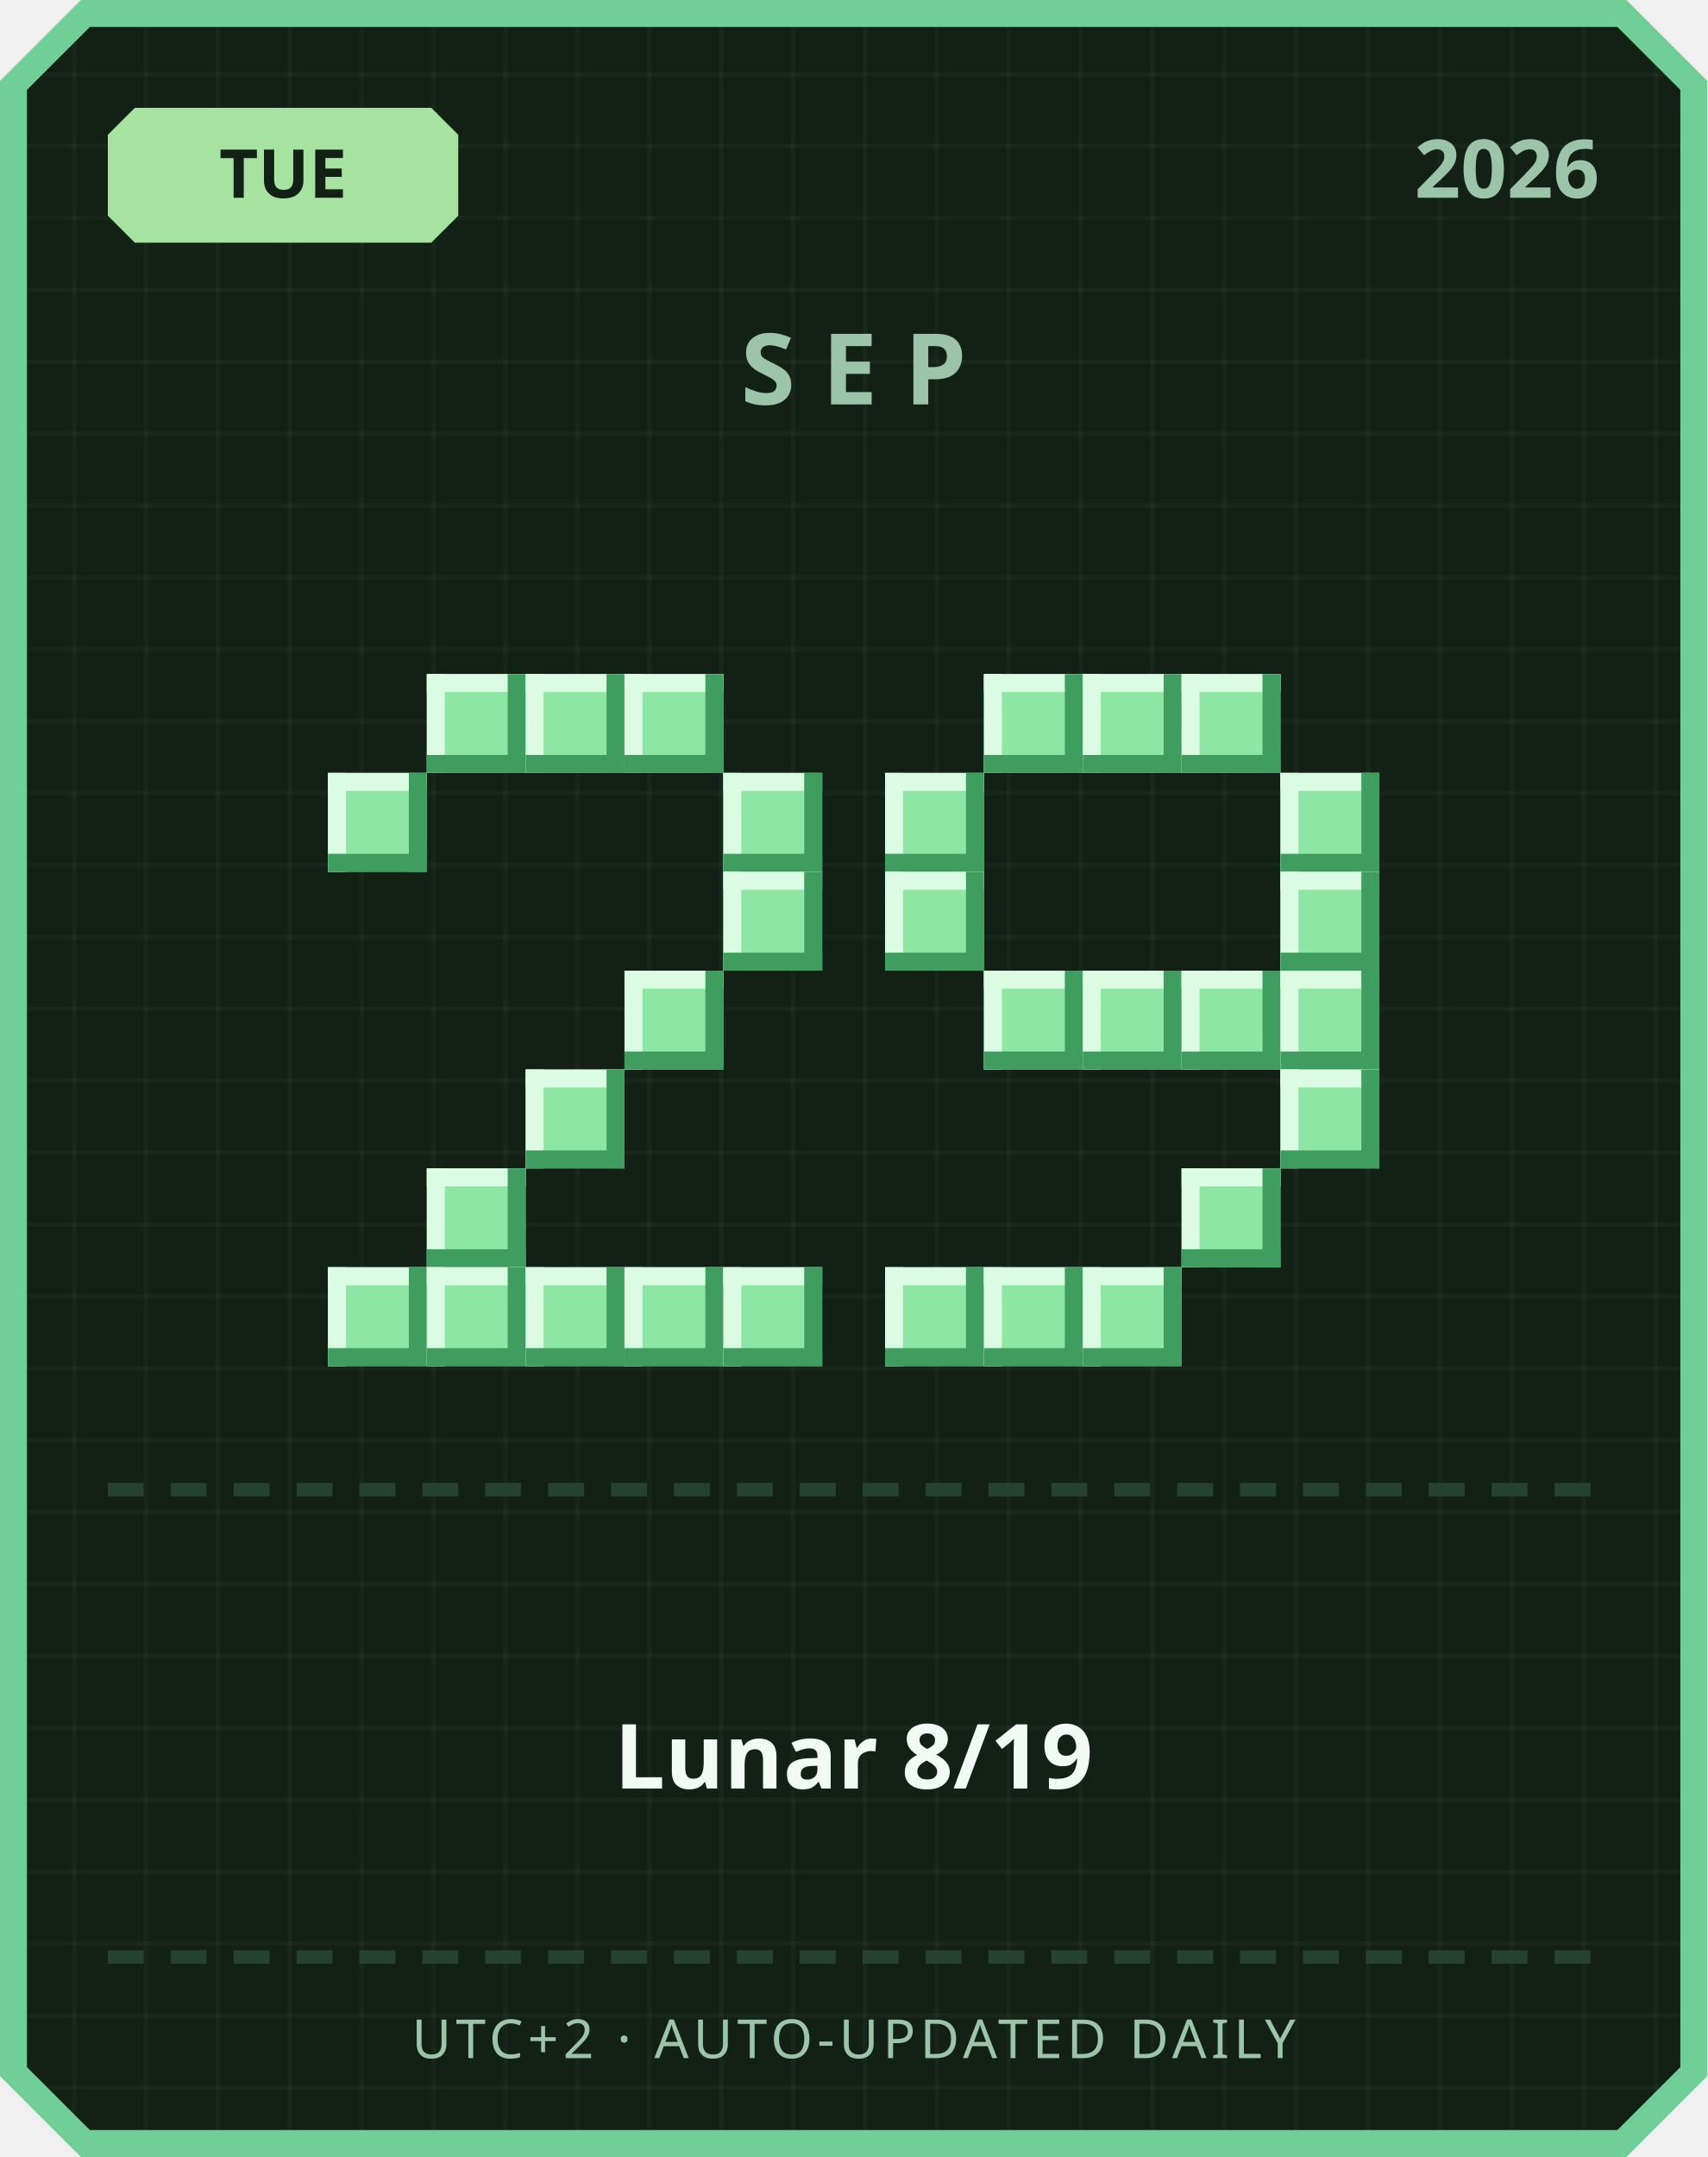
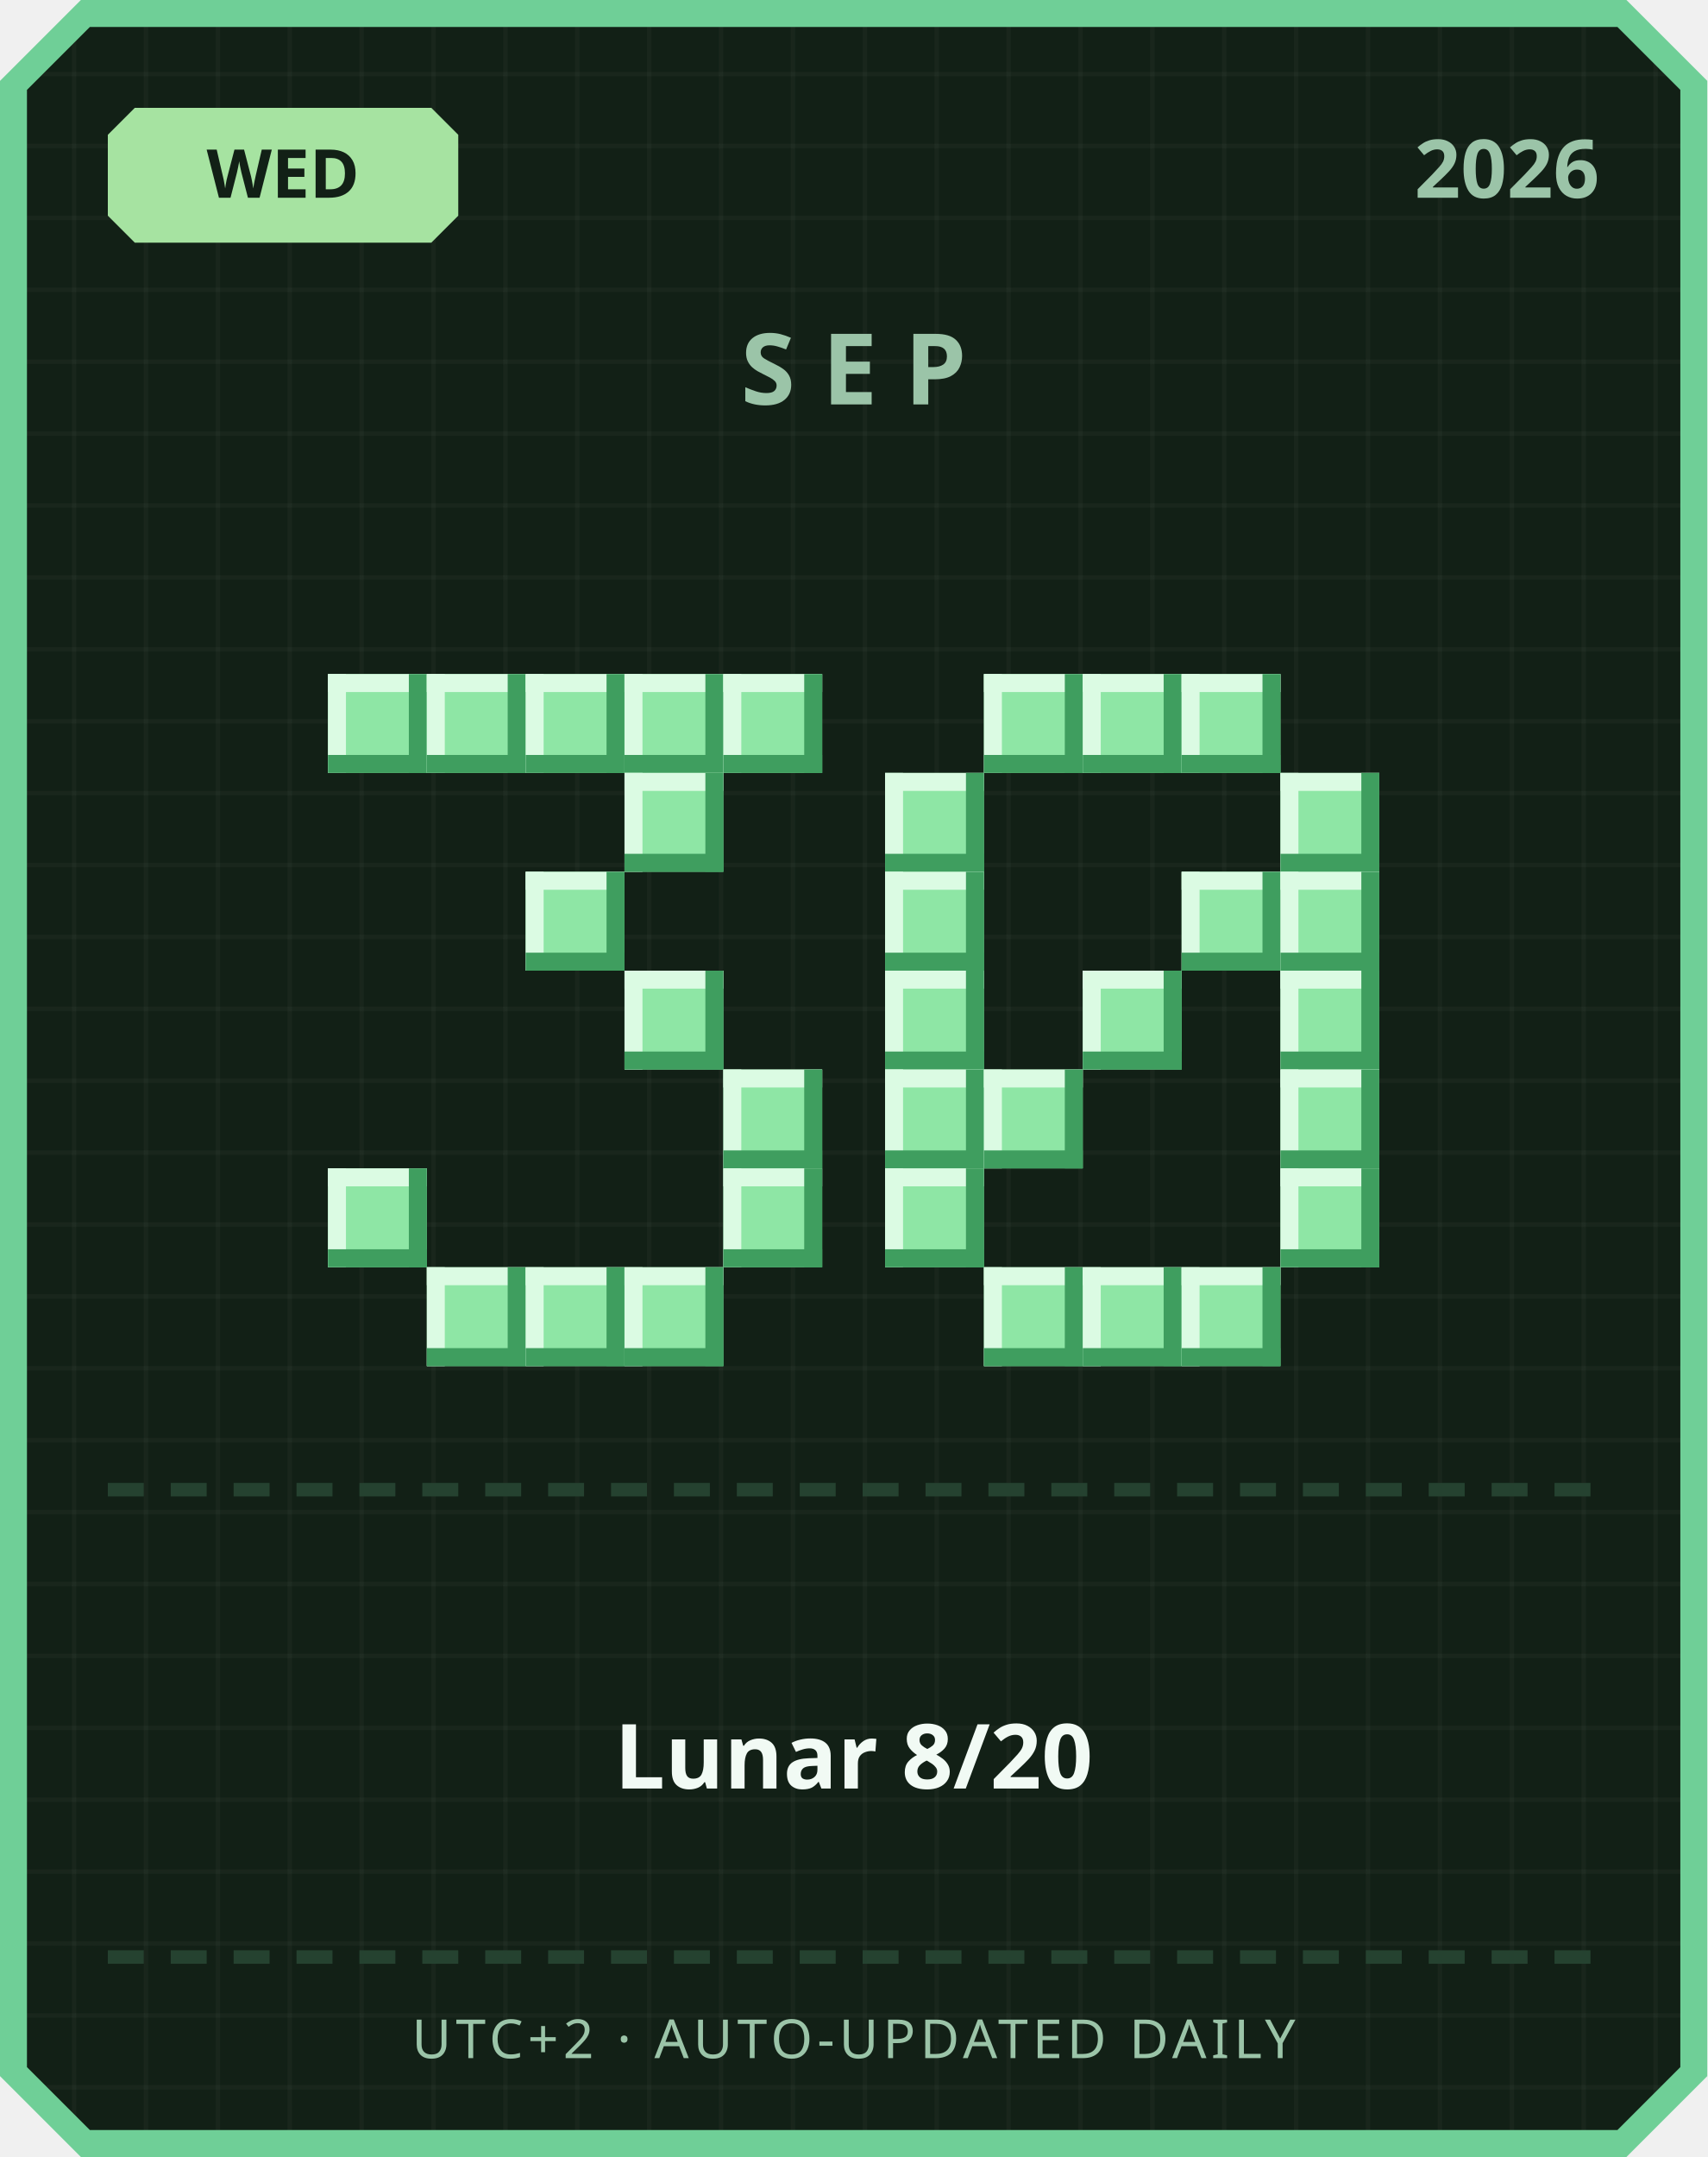
<svg xmlns="http://www.w3.org/2000/svg" width="380" height="480" viewBox="0 0 380 480">
  <defs>
    <pattern id="grid" width="16" height="16" patternUnits="userSpaceOnUse">
      <rect width="16" height="16" fill="#122016" />
      <rect width="1" height="16" fill="#ffffff" opacity="0.03" />
      <rect width="16" height="1" fill="#ffffff" opacity="0.03" />
    </pattern>
  </defs>
  <path d="M 18,0 L 362,0 L 380,18 L 380,462 L 362,480 L 18,480 L 0,462 L 0,18 Z" fill="#6fcf97" />
  <path d="M 20,6 L 360,6 L 374,20 L 374,460 L 360,474 L 20,474 L 6,460 L 6,20 Z" fill="url(#grid)" />
  <path d="M 30,24 L 96,24 L 102,30 L 102,48 L 96,54 L 30,54 L 24,48 L 24,30 Z" fill="#a6e3a1" />
-   <text x="63" y="44" text-anchor="middle" font-family="'Segoe UI', sans-serif" font-size="15" font-weight="700" fill="#122016">TUE</text>
+   <text x="63" y="44" text-anchor="middle" font-family="'Segoe UI', sans-serif" font-size="15" font-weight="700" fill="#122016">WED</text>
  <text x="356" y="44" text-anchor="end" font-family="'Segoe UI', sans-serif" font-size="18" font-weight="700" fill="#9bc4a8">2026</text>
  <text x="190" y="90" text-anchor="middle" font-family="'Segoe UI', sans-serif" font-size="22" font-weight="700" letter-spacing="6" fill="#9bc4a8">SEP</text>
+   <rect x="73" y="150" width="22" height="22" fill="#8ee6a5" />
+   <rect x="73" y="150" width="22" height="4" fill="#dbfbe3" />
+   <rect x="73" y="150" width="4" height="22" fill="#dbfbe3" />
+   <rect x="73" y="168" width="22" height="4" fill="#3f9e5f" />
+   <rect x="91" y="150" width="4" height="22" fill="#3f9e5f" />
  <rect x="95" y="150" width="22" height="22" fill="#8ee6a5" />
  <rect x="95" y="150" width="22" height="4" fill="#dbfbe3" />
  <rect x="95" y="150" width="4" height="22" fill="#dbfbe3" />
  <rect x="95" y="168" width="22" height="4" fill="#3f9e5f" />
  <rect x="113" y="150" width="4" height="22" fill="#3f9e5f" />
  <rect x="117" y="150" width="22" height="22" fill="#8ee6a5" />
  <rect x="117" y="150" width="22" height="4" fill="#dbfbe3" />
  <rect x="117" y="150" width="4" height="22" fill="#dbfbe3" />
  <rect x="117" y="168" width="22" height="4" fill="#3f9e5f" />
  <rect x="135" y="150" width="4" height="22" fill="#3f9e5f" />
  <rect x="139" y="150" width="22" height="22" fill="#8ee6a5" />
  <rect x="139" y="150" width="22" height="4" fill="#dbfbe3" />
  <rect x="139" y="150" width="4" height="22" fill="#dbfbe3" />
  <rect x="139" y="168" width="22" height="4" fill="#3f9e5f" />
  <rect x="157" y="150" width="4" height="22" fill="#3f9e5f" />
-   <rect x="73" y="172" width="22" height="22" fill="#8ee6a5" />
-   <rect x="73" y="172" width="22" height="4" fill="#dbfbe3" />
-   <rect x="73" y="172" width="4" height="22" fill="#dbfbe3" />
-   <rect x="73" y="190" width="22" height="4" fill="#3f9e5f" />
-   <rect x="91" y="172" width="4" height="22" fill="#3f9e5f" />
-   <rect x="161" y="172" width="22" height="22" fill="#8ee6a5" />
-   <rect x="161" y="172" width="22" height="4" fill="#dbfbe3" />
-   <rect x="161" y="172" width="4" height="22" fill="#dbfbe3" />
-   <rect x="161" y="190" width="22" height="4" fill="#3f9e5f" />
-   <rect x="179" y="172" width="4" height="22" fill="#3f9e5f" />
-   <rect x="161" y="194" width="22" height="22" fill="#8ee6a5" />
-   <rect x="161" y="194" width="22" height="4" fill="#dbfbe3" />
-   <rect x="161" y="194" width="4" height="22" fill="#dbfbe3" />
-   <rect x="161" y="212" width="22" height="4" fill="#3f9e5f" />
-   <rect x="179" y="194" width="4" height="22" fill="#3f9e5f" />
+   <rect x="161" y="150" width="22" height="22" fill="#8ee6a5" />
+   <rect x="161" y="150" width="22" height="4" fill="#dbfbe3" />
+   <rect x="161" y="150" width="4" height="22" fill="#dbfbe3" />
+   <rect x="161" y="168" width="22" height="4" fill="#3f9e5f" />
+   <rect x="179" y="150" width="4" height="22" fill="#3f9e5f" />
+   <rect x="139" y="172" width="22" height="22" fill="#8ee6a5" />
+   <rect x="139" y="172" width="22" height="4" fill="#dbfbe3" />
+   <rect x="139" y="172" width="4" height="22" fill="#dbfbe3" />
+   <rect x="139" y="190" width="22" height="4" fill="#3f9e5f" />
+   <rect x="157" y="172" width="4" height="22" fill="#3f9e5f" />
+   <rect x="117" y="194" width="22" height="22" fill="#8ee6a5" />
+   <rect x="117" y="194" width="22" height="4" fill="#dbfbe3" />
+   <rect x="117" y="194" width="4" height="22" fill="#dbfbe3" />
+   <rect x="117" y="212" width="22" height="4" fill="#3f9e5f" />
+   <rect x="135" y="194" width="4" height="22" fill="#3f9e5f" />
  <rect x="139" y="216" width="22" height="22" fill="#8ee6a5" />
  <rect x="139" y="216" width="22" height="4" fill="#dbfbe3" />
  <rect x="139" y="216" width="4" height="22" fill="#dbfbe3" />
  <rect x="139" y="234" width="22" height="4" fill="#3f9e5f" />
  <rect x="157" y="216" width="4" height="22" fill="#3f9e5f" />
-   <rect x="117" y="238" width="22" height="22" fill="#8ee6a5" />
-   <rect x="117" y="238" width="22" height="4" fill="#dbfbe3" />
-   <rect x="117" y="238" width="4" height="22" fill="#dbfbe3" />
-   <rect x="117" y="256" width="22" height="4" fill="#3f9e5f" />
-   <rect x="135" y="238" width="4" height="22" fill="#3f9e5f" />
-   <rect x="95" y="260" width="22" height="22" fill="#8ee6a5" />
-   <rect x="95" y="260" width="22" height="4" fill="#dbfbe3" />
-   <rect x="95" y="260" width="4" height="22" fill="#dbfbe3" />
-   <rect x="95" y="278" width="22" height="4" fill="#3f9e5f" />
-   <rect x="113" y="260" width="4" height="22" fill="#3f9e5f" />
-   <rect x="73" y="282" width="22" height="22" fill="#8ee6a5" />
-   <rect x="73" y="282" width="22" height="4" fill="#dbfbe3" />
-   <rect x="73" y="282" width="4" height="22" fill="#dbfbe3" />
-   <rect x="73" y="300" width="22" height="4" fill="#3f9e5f" />
-   <rect x="91" y="282" width="4" height="22" fill="#3f9e5f" />
+   <rect x="161" y="238" width="22" height="22" fill="#8ee6a5" />
+   <rect x="161" y="238" width="22" height="4" fill="#dbfbe3" />
+   <rect x="161" y="238" width="4" height="22" fill="#dbfbe3" />
+   <rect x="161" y="256" width="22" height="4" fill="#3f9e5f" />
+   <rect x="179" y="238" width="4" height="22" fill="#3f9e5f" />
+   <rect x="73" y="260" width="22" height="22" fill="#8ee6a5" />
+   <rect x="73" y="260" width="22" height="4" fill="#dbfbe3" />
+   <rect x="73" y="260" width="4" height="22" fill="#dbfbe3" />
+   <rect x="73" y="278" width="22" height="4" fill="#3f9e5f" />
+   <rect x="91" y="260" width="4" height="22" fill="#3f9e5f" />
+   <rect x="161" y="260" width="22" height="22" fill="#8ee6a5" />
+   <rect x="161" y="260" width="22" height="4" fill="#dbfbe3" />
+   <rect x="161" y="260" width="4" height="22" fill="#dbfbe3" />
+   <rect x="161" y="278" width="22" height="4" fill="#3f9e5f" />
+   <rect x="179" y="260" width="4" height="22" fill="#3f9e5f" />
  <rect x="95" y="282" width="22" height="22" fill="#8ee6a5" />
  <rect x="95" y="282" width="22" height="4" fill="#dbfbe3" />
  <rect x="95" y="282" width="4" height="22" fill="#dbfbe3" />
  <rect x="95" y="300" width="22" height="4" fill="#3f9e5f" />
  <rect x="113" y="282" width="4" height="22" fill="#3f9e5f" />
  <rect x="117" y="282" width="22" height="22" fill="#8ee6a5" />
  <rect x="117" y="282" width="22" height="4" fill="#dbfbe3" />
  <rect x="117" y="282" width="4" height="22" fill="#dbfbe3" />
  <rect x="117" y="300" width="22" height="4" fill="#3f9e5f" />
  <rect x="135" y="282" width="4" height="22" fill="#3f9e5f" />
  <rect x="139" y="282" width="22" height="22" fill="#8ee6a5" />
  <rect x="139" y="282" width="22" height="4" fill="#dbfbe3" />
  <rect x="139" y="282" width="4" height="22" fill="#dbfbe3" />
  <rect x="139" y="300" width="22" height="4" fill="#3f9e5f" />
  <rect x="157" y="282" width="4" height="22" fill="#3f9e5f" />
-   <rect x="161" y="282" width="22" height="22" fill="#8ee6a5" />
-   <rect x="161" y="282" width="22" height="4" fill="#dbfbe3" />
-   <rect x="161" y="282" width="4" height="22" fill="#dbfbe3" />
-   <rect x="161" y="300" width="22" height="4" fill="#3f9e5f" />
-   <rect x="179" y="282" width="4" height="22" fill="#3f9e5f" />
  <rect x="219" y="150" width="22" height="22" fill="#8ee6a5" />
  <rect x="219" y="150" width="22" height="4" fill="#dbfbe3" />
  <rect x="219" y="150" width="4" height="22" fill="#dbfbe3" />
  <rect x="219" y="168" width="22" height="4" fill="#3f9e5f" />
  <rect x="237" y="150" width="4" height="22" fill="#3f9e5f" />
  <rect x="241" y="150" width="22" height="22" fill="#8ee6a5" />
  <rect x="241" y="150" width="22" height="4" fill="#dbfbe3" />
  <rect x="241" y="150" width="4" height="22" fill="#dbfbe3" />
  <rect x="241" y="168" width="22" height="4" fill="#3f9e5f" />
  <rect x="259" y="150" width="4" height="22" fill="#3f9e5f" />
  <rect x="263" y="150" width="22" height="22" fill="#8ee6a5" />
  <rect x="263" y="150" width="22" height="4" fill="#dbfbe3" />
  <rect x="263" y="150" width="4" height="22" fill="#dbfbe3" />
  <rect x="263" y="168" width="22" height="4" fill="#3f9e5f" />
  <rect x="281" y="150" width="4" height="22" fill="#3f9e5f" />
  <rect x="197" y="172" width="22" height="22" fill="#8ee6a5" />
  <rect x="197" y="172" width="22" height="4" fill="#dbfbe3" />
  <rect x="197" y="172" width="4" height="22" fill="#dbfbe3" />
  <rect x="197" y="190" width="22" height="4" fill="#3f9e5f" />
  <rect x="215" y="172" width="4" height="22" fill="#3f9e5f" />
  <rect x="285" y="172" width="22" height="22" fill="#8ee6a5" />
  <rect x="285" y="172" width="22" height="4" fill="#dbfbe3" />
  <rect x="285" y="172" width="4" height="22" fill="#dbfbe3" />
  <rect x="285" y="190" width="22" height="4" fill="#3f9e5f" />
  <rect x="303" y="172" width="4" height="22" fill="#3f9e5f" />
  <rect x="197" y="194" width="22" height="22" fill="#8ee6a5" />
  <rect x="197" y="194" width="22" height="4" fill="#dbfbe3" />
  <rect x="197" y="194" width="4" height="22" fill="#dbfbe3" />
  <rect x="197" y="212" width="22" height="4" fill="#3f9e5f" />
  <rect x="215" y="194" width="4" height="22" fill="#3f9e5f" />
+   <rect x="263" y="194" width="22" height="22" fill="#8ee6a5" />
+   <rect x="263" y="194" width="22" height="4" fill="#dbfbe3" />
+   <rect x="263" y="194" width="4" height="22" fill="#dbfbe3" />
+   <rect x="263" y="212" width="22" height="4" fill="#3f9e5f" />
+   <rect x="281" y="194" width="4" height="22" fill="#3f9e5f" />
  <rect x="285" y="194" width="22" height="22" fill="#8ee6a5" />
  <rect x="285" y="194" width="22" height="4" fill="#dbfbe3" />
  <rect x="285" y="194" width="4" height="22" fill="#dbfbe3" />
  <rect x="285" y="212" width="22" height="4" fill="#3f9e5f" />
  <rect x="303" y="194" width="4" height="22" fill="#3f9e5f" />
-   <rect x="219" y="216" width="22" height="22" fill="#8ee6a5" />
-   <rect x="219" y="216" width="22" height="4" fill="#dbfbe3" />
-   <rect x="219" y="216" width="4" height="22" fill="#dbfbe3" />
-   <rect x="219" y="234" width="22" height="4" fill="#3f9e5f" />
-   <rect x="237" y="216" width="4" height="22" fill="#3f9e5f" />
+   <rect x="197" y="216" width="22" height="22" fill="#8ee6a5" />
+   <rect x="197" y="216" width="22" height="4" fill="#dbfbe3" />
+   <rect x="197" y="216" width="4" height="22" fill="#dbfbe3" />
+   <rect x="197" y="234" width="22" height="4" fill="#3f9e5f" />
+   <rect x="215" y="216" width="4" height="22" fill="#3f9e5f" />
  <rect x="241" y="216" width="22" height="22" fill="#8ee6a5" />
  <rect x="241" y="216" width="22" height="4" fill="#dbfbe3" />
  <rect x="241" y="216" width="4" height="22" fill="#dbfbe3" />
  <rect x="241" y="234" width="22" height="4" fill="#3f9e5f" />
  <rect x="259" y="216" width="4" height="22" fill="#3f9e5f" />
-   <rect x="263" y="216" width="22" height="22" fill="#8ee6a5" />
-   <rect x="263" y="216" width="22" height="4" fill="#dbfbe3" />
-   <rect x="263" y="216" width="4" height="22" fill="#dbfbe3" />
-   <rect x="263" y="234" width="22" height="4" fill="#3f9e5f" />
-   <rect x="281" y="216" width="4" height="22" fill="#3f9e5f" />
  <rect x="285" y="216" width="22" height="22" fill="#8ee6a5" />
  <rect x="285" y="216" width="22" height="4" fill="#dbfbe3" />
  <rect x="285" y="216" width="4" height="22" fill="#dbfbe3" />
  <rect x="285" y="234" width="22" height="4" fill="#3f9e5f" />
  <rect x="303" y="216" width="4" height="22" fill="#3f9e5f" />
+   <rect x="197" y="238" width="22" height="22" fill="#8ee6a5" />
+   <rect x="197" y="238" width="22" height="4" fill="#dbfbe3" />
+   <rect x="197" y="238" width="4" height="22" fill="#dbfbe3" />
+   <rect x="197" y="256" width="22" height="4" fill="#3f9e5f" />
+   <rect x="215" y="238" width="4" height="22" fill="#3f9e5f" />
+   <rect x="219" y="238" width="22" height="22" fill="#8ee6a5" />
+   <rect x="219" y="238" width="22" height="4" fill="#dbfbe3" />
+   <rect x="219" y="238" width="4" height="22" fill="#dbfbe3" />
+   <rect x="219" y="256" width="22" height="4" fill="#3f9e5f" />
+   <rect x="237" y="238" width="4" height="22" fill="#3f9e5f" />
  <rect x="285" y="238" width="22" height="22" fill="#8ee6a5" />
  <rect x="285" y="238" width="22" height="4" fill="#dbfbe3" />
  <rect x="285" y="238" width="4" height="22" fill="#dbfbe3" />
  <rect x="285" y="256" width="22" height="4" fill="#3f9e5f" />
  <rect x="303" y="238" width="4" height="22" fill="#3f9e5f" />
-   <rect x="263" y="260" width="22" height="22" fill="#8ee6a5" />
-   <rect x="263" y="260" width="22" height="4" fill="#dbfbe3" />
-   <rect x="263" y="260" width="4" height="22" fill="#dbfbe3" />
-   <rect x="263" y="278" width="22" height="4" fill="#3f9e5f" />
-   <rect x="281" y="260" width="4" height="22" fill="#3f9e5f" />
-   <rect x="197" y="282" width="22" height="22" fill="#8ee6a5" />
-   <rect x="197" y="282" width="22" height="4" fill="#dbfbe3" />
-   <rect x="197" y="282" width="4" height="22" fill="#dbfbe3" />
-   <rect x="197" y="300" width="22" height="4" fill="#3f9e5f" />
-   <rect x="215" y="282" width="4" height="22" fill="#3f9e5f" />
+   <rect x="197" y="260" width="22" height="22" fill="#8ee6a5" />
+   <rect x="197" y="260" width="22" height="4" fill="#dbfbe3" />
+   <rect x="197" y="260" width="4" height="22" fill="#dbfbe3" />
+   <rect x="197" y="278" width="22" height="4" fill="#3f9e5f" />
+   <rect x="215" y="260" width="4" height="22" fill="#3f9e5f" />
+   <rect x="285" y="260" width="22" height="22" fill="#8ee6a5" />
+   <rect x="285" y="260" width="22" height="4" fill="#dbfbe3" />
+   <rect x="285" y="260" width="4" height="22" fill="#dbfbe3" />
+   <rect x="285" y="278" width="22" height="4" fill="#3f9e5f" />
+   <rect x="303" y="260" width="4" height="22" fill="#3f9e5f" />
  <rect x="219" y="282" width="22" height="22" fill="#8ee6a5" />
  <rect x="219" y="282" width="22" height="4" fill="#dbfbe3" />
  <rect x="219" y="282" width="4" height="22" fill="#dbfbe3" />
  <rect x="219" y="300" width="22" height="4" fill="#3f9e5f" />
  <rect x="237" y="282" width="4" height="22" fill="#3f9e5f" />
  <rect x="241" y="282" width="22" height="22" fill="#8ee6a5" />
  <rect x="241" y="282" width="22" height="4" fill="#dbfbe3" />
  <rect x="241" y="282" width="4" height="22" fill="#dbfbe3" />
  <rect x="241" y="300" width="22" height="4" fill="#3f9e5f" />
  <rect x="259" y="282" width="4" height="22" fill="#3f9e5f" />
+   <rect x="263" y="282" width="22" height="22" fill="#8ee6a5" />
+   <rect x="263" y="282" width="22" height="4" fill="#dbfbe3" />
+   <rect x="263" y="282" width="4" height="22" fill="#dbfbe3" />
+   <rect x="263" y="300" width="22" height="4" fill="#3f9e5f" />
+   <rect x="281" y="282" width="4" height="22" fill="#3f9e5f" />
  <rect x="24" y="330" width="8" height="3" fill="#254230" />
  <rect x="38" y="330" width="8" height="3" fill="#254230" />
  <rect x="52" y="330" width="8" height="3" fill="#254230" />
  <rect x="66" y="330" width="8" height="3" fill="#254230" />
  <rect x="80" y="330" width="8" height="3" fill="#254230" />
  <rect x="94" y="330" width="8" height="3" fill="#254230" />
  <rect x="108" y="330" width="8" height="3" fill="#254230" />
  <rect x="122" y="330" width="8" height="3" fill="#254230" />
  <rect x="136" y="330" width="8" height="3" fill="#254230" />
  <rect x="150" y="330" width="8" height="3" fill="#254230" />
  <rect x="164" y="330" width="8" height="3" fill="#254230" />
  <rect x="178" y="330" width="8" height="3" fill="#254230" />
  <rect x="192" y="330" width="8" height="3" fill="#254230" />
  <rect x="206" y="330" width="8" height="3" fill="#254230" />
  <rect x="220" y="330" width="8" height="3" fill="#254230" />
  <rect x="234" y="330" width="8" height="3" fill="#254230" />
  <rect x="248" y="330" width="8" height="3" fill="#254230" />
  <rect x="262" y="330" width="8" height="3" fill="#254230" />
  <rect x="276" y="330" width="8" height="3" fill="#254230" />
  <rect x="290" y="330" width="8" height="3" fill="#254230" />
  <rect x="304" y="330" width="8" height="3" fill="#254230" />
  <rect x="318" y="330" width="8" height="3" fill="#254230" />
  <rect x="332" y="330" width="8" height="3" fill="#254230" />
  <rect x="346" y="330" width="8" height="3" fill="#254230" />
-   <text x="190" y="398" text-anchor="middle" font-family="'Segoe UI', 'Microsoft JhengHei', sans-serif" font-size="20" font-weight="700" fill="#f1faf4">Lunar 8/19</text>
+   <text x="190" y="398" text-anchor="middle" font-family="'Segoe UI', 'Microsoft JhengHei', sans-serif" font-size="20" font-weight="700" fill="#f1faf4">Lunar 8/20</text>
  <rect x="24" y="434" width="8" height="3" fill="#254230" />
  <rect x="38" y="434" width="8" height="3" fill="#254230" />
  <rect x="52" y="434" width="8" height="3" fill="#254230" />
  <rect x="66" y="434" width="8" height="3" fill="#254230" />
  <rect x="80" y="434" width="8" height="3" fill="#254230" />
  <rect x="94" y="434" width="8" height="3" fill="#254230" />
  <rect x="108" y="434" width="8" height="3" fill="#254230" />
  <rect x="122" y="434" width="8" height="3" fill="#254230" />
  <rect x="136" y="434" width="8" height="3" fill="#254230" />
  <rect x="150" y="434" width="8" height="3" fill="#254230" />
  <rect x="164" y="434" width="8" height="3" fill="#254230" />
  <rect x="178" y="434" width="8" height="3" fill="#254230" />
  <rect x="192" y="434" width="8" height="3" fill="#254230" />
  <rect x="206" y="434" width="8" height="3" fill="#254230" />
  <rect x="220" y="434" width="8" height="3" fill="#254230" />
  <rect x="234" y="434" width="8" height="3" fill="#254230" />
  <rect x="248" y="434" width="8" height="3" fill="#254230" />
  <rect x="262" y="434" width="8" height="3" fill="#254230" />
  <rect x="276" y="434" width="8" height="3" fill="#254230" />
  <rect x="290" y="434" width="8" height="3" fill="#254230" />
  <rect x="304" y="434" width="8" height="3" fill="#254230" />
  <rect x="318" y="434" width="8" height="3" fill="#254230" />
  <rect x="332" y="434" width="8" height="3" fill="#254230" />
  <rect x="346" y="434" width="8" height="3" fill="#254230" />
  <text x="190" y="458" text-anchor="middle" font-family="'Segoe UI', sans-serif" font-size="12" letter-spacing="1" fill="#9bc4a8">UTC+2 · AUTO-UPDATED DAILY</text>
</svg>
